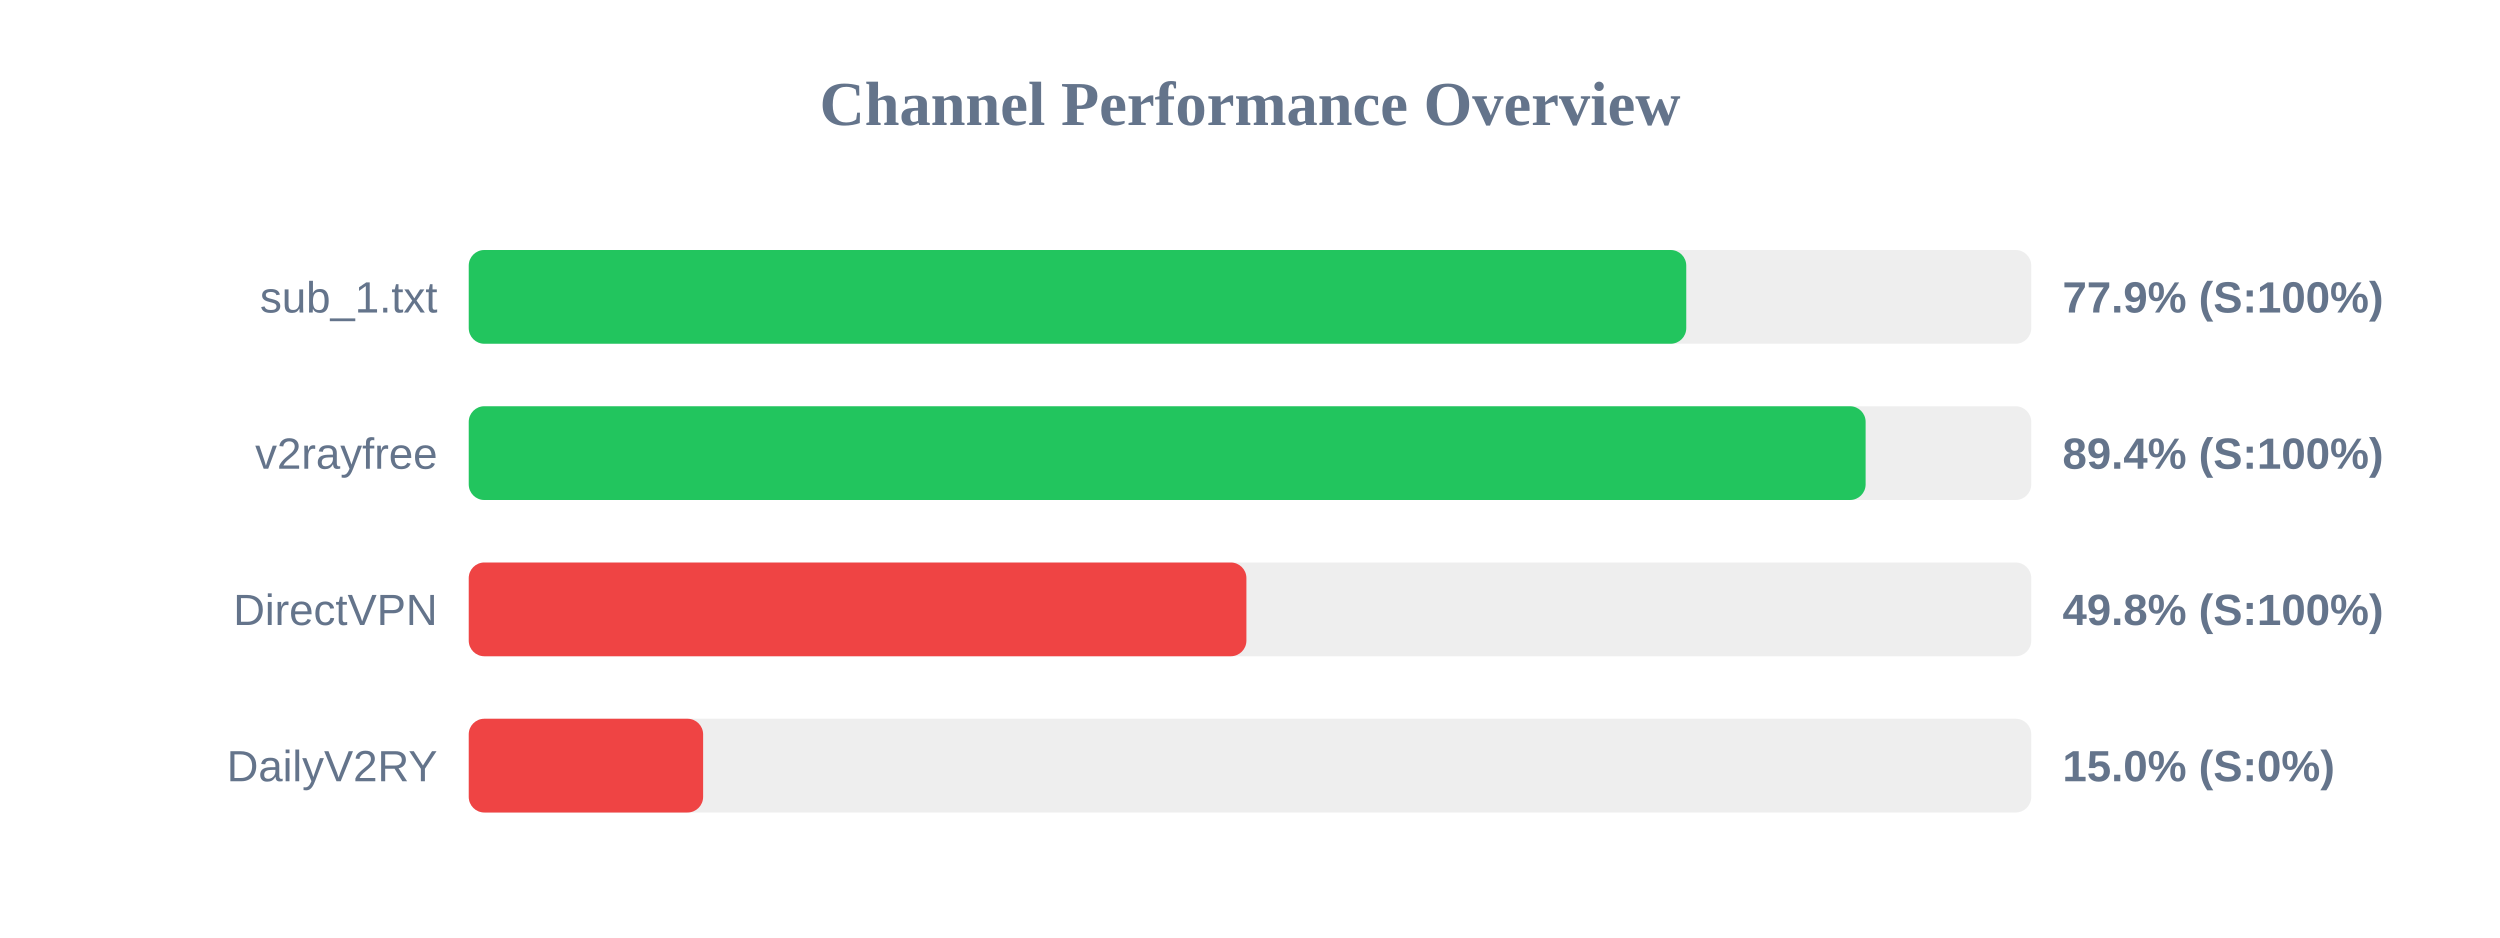
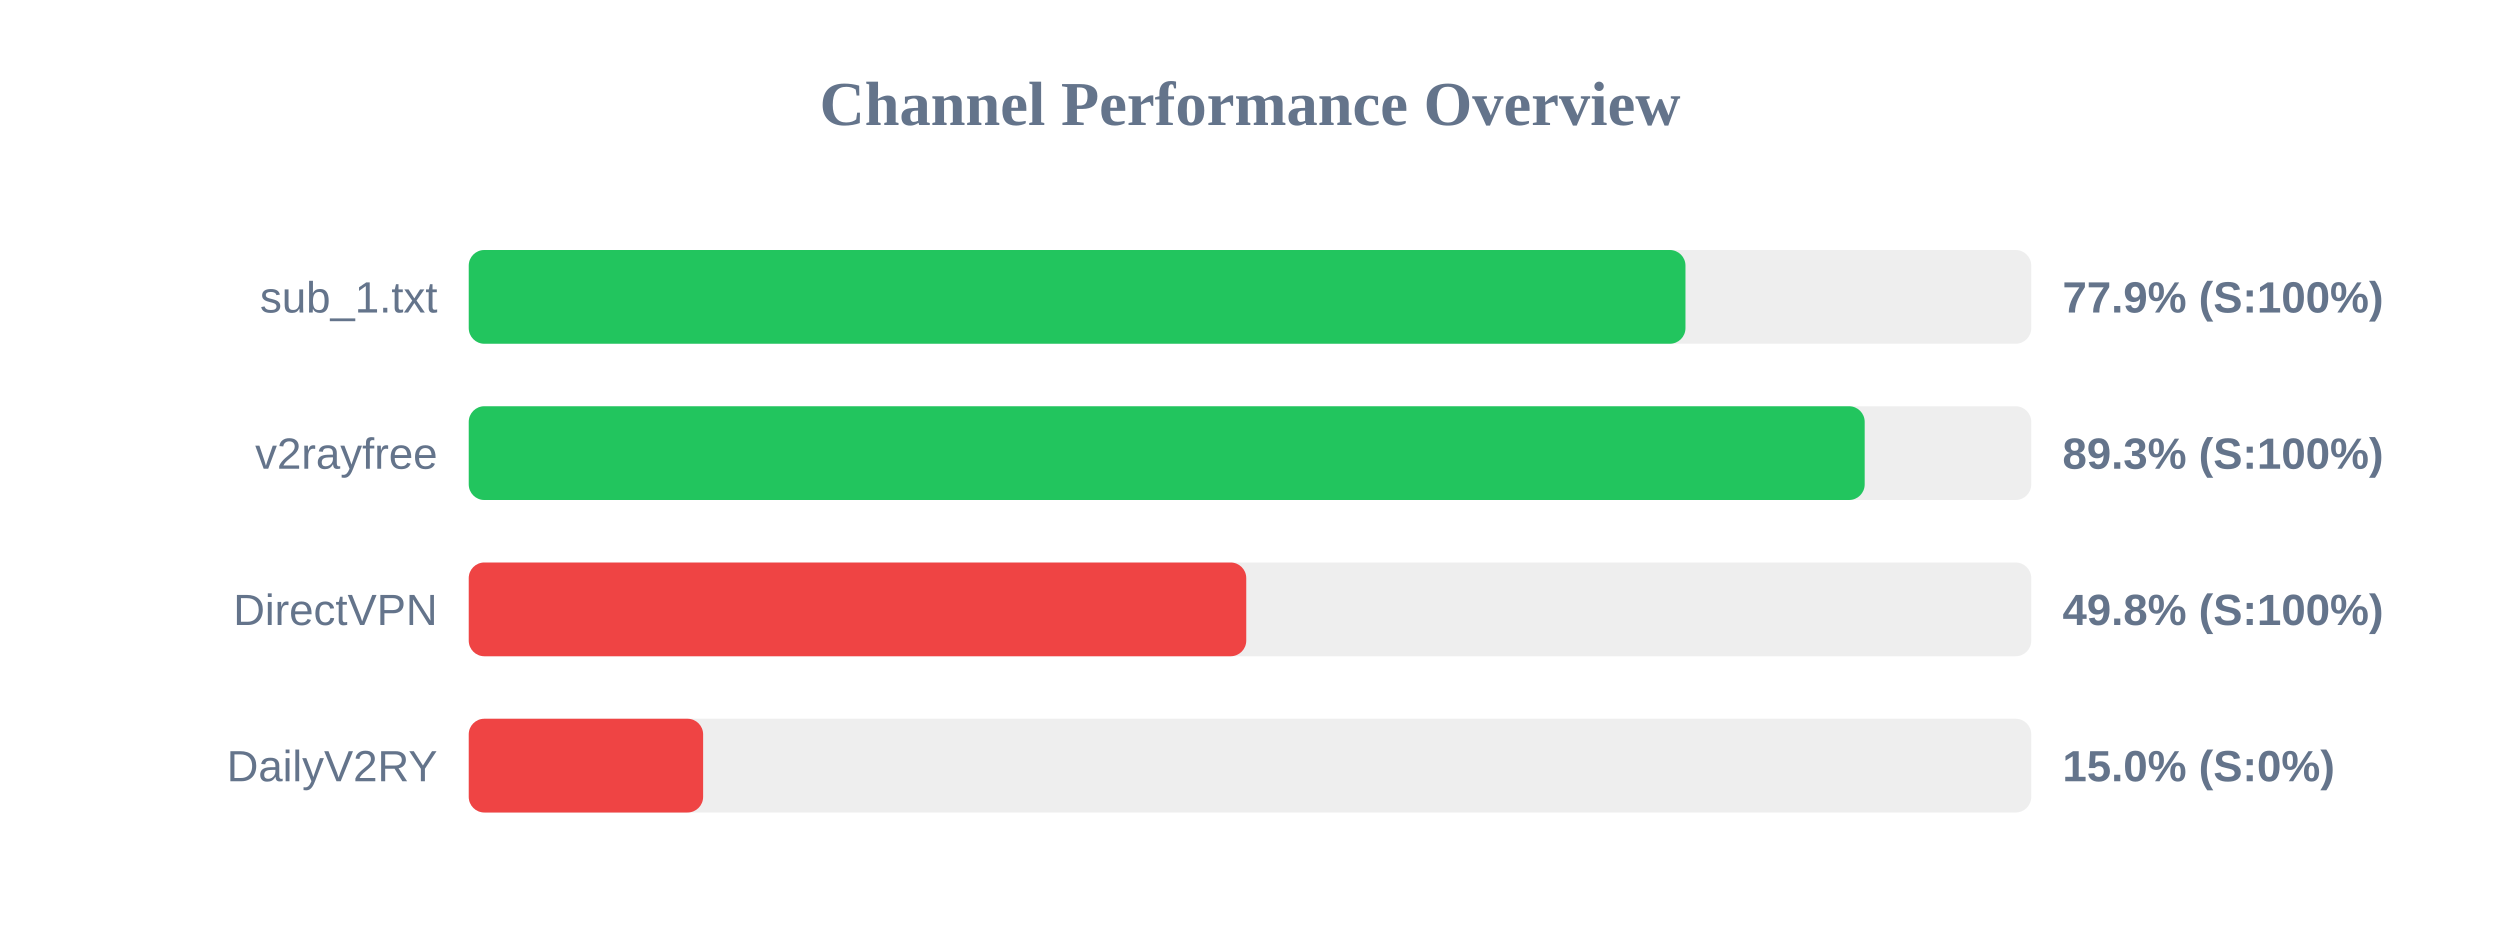
<svg xmlns="http://www.w3.org/2000/svg" width="800" height="300" version="1.1">
  <style>
        .row { font: 14px Arial; fill: #64748b; }
        .score { font: bold 14px Arial; fill: #64748b; }
    </style>
  <text x="400" y="40" text-anchor="middle" font-size="20px" font-weight="bold" fill="#64748b">Channel Performance Overview</text>
  <rect x="150" y="80" width="500" height="30" fill="#eee" rx="5" />
-   <rect x="150" y="80" width="389.6" height="30" fill="#22c55e" rx="5" />
+   <rect x="150" y="80" width="389.35" height="30" fill="#22c55e" rx="5" />
  <text x="140" y="100" text-anchor="end" class="row">sub_1.txt</text>
  <text x="660" y="100" text-anchor="start" class="score">77.9% (S:100%)</text>
  <rect x="150" y="130" width="500" height="30" fill="#eee" rx="5" />
-   <rect x="150" y="130" width="447.0" height="30" fill="#22c55e" rx="5" />
+   <rect x="150" y="130" width="446.7" height="30" fill="#22c55e" rx="5" />
  <text x="140" y="150" text-anchor="end" class="row">v2rayfree</text>
-   <text x="660" y="150" text-anchor="start" class="score">89.4% (S:100%)</text>
+   <text x="660" y="150" text-anchor="start" class="score">89.3% (S:100%)</text>
  <rect x="150" y="180" width="500" height="30" fill="#eee" rx="5" />
-   <rect x="150" y="180" width="248.85" height="30" fill="#ef4444" rx="5" />
+   <rect x="150" y="180" width="248.8" height="30" fill="#ef4444" rx="5" />
  <text x="140" y="200" text-anchor="end" class="row">DirectVPN</text>
  <text x="660" y="200" text-anchor="start" class="score">49.8% (S:100%)</text>
  <rect x="150" y="230" width="500" height="30" fill="#eee" rx="5" />
  <rect x="150" y="230" width="75.0" height="30" fill="#ef4444" rx="5" />
  <text x="140" y="250" text-anchor="end" class="row">DailyV2RY</text>
  <text x="660" y="250" text-anchor="start" class="score">15.0% (S:0%)</text>
</svg>
